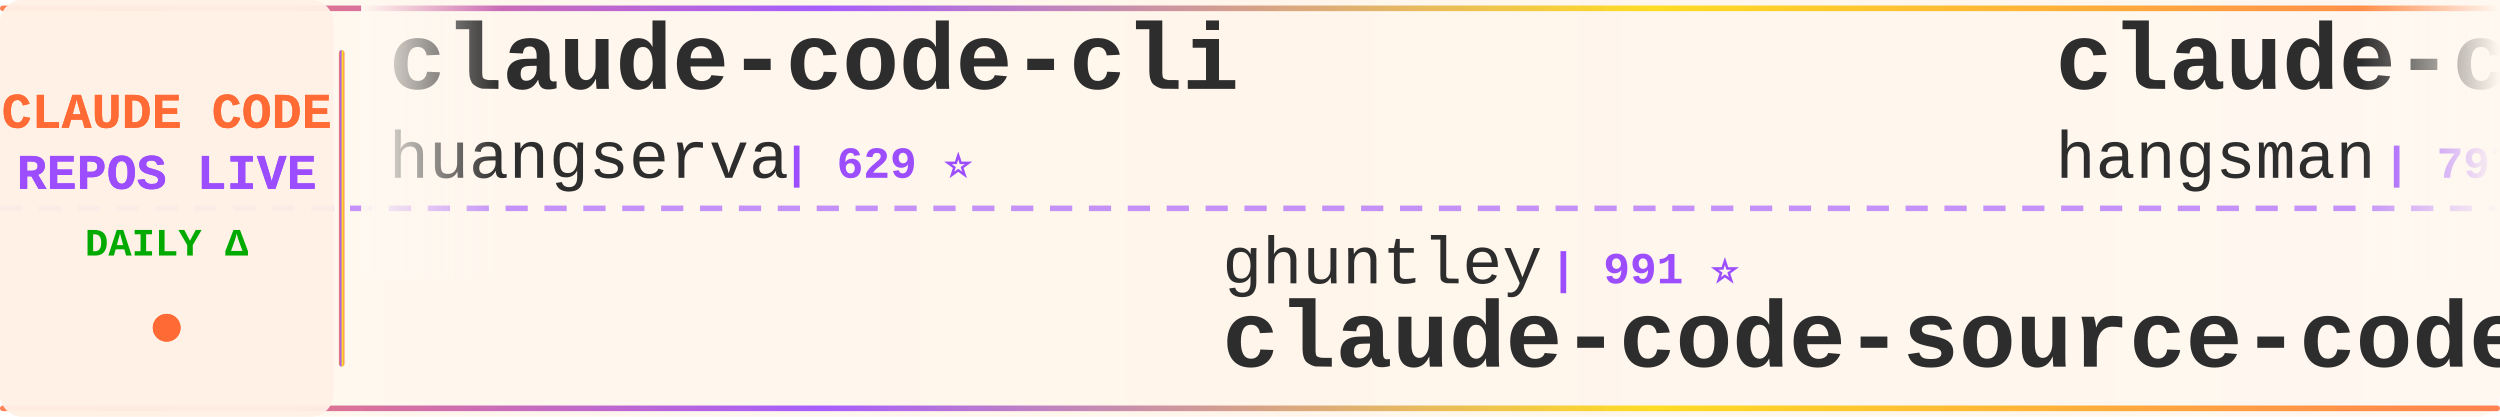
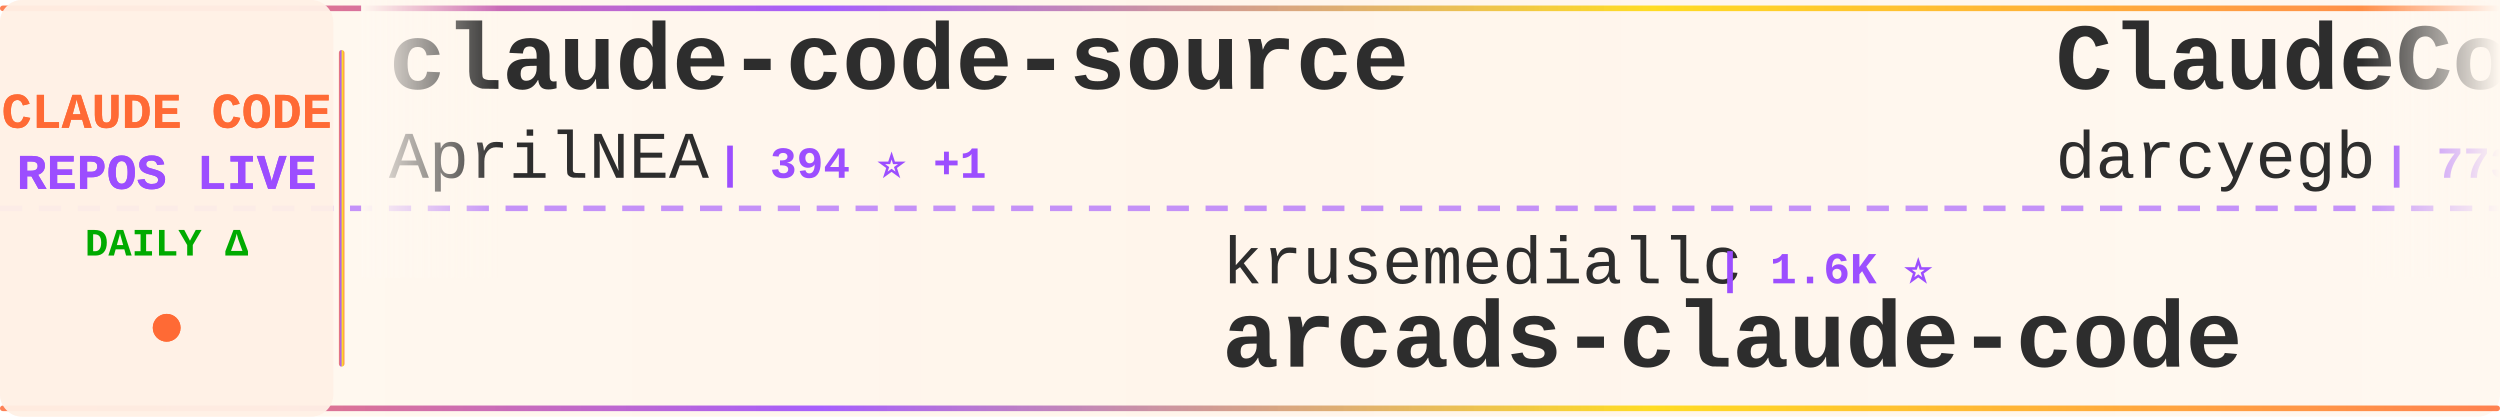
<svg xmlns="http://www.w3.org/2000/svg" width="900" height="150">
  <defs>
    <linearGradient id="tickerBg" x1="0%" y1="0%" x2="100%" y2="0%">
      <stop offset="0%" style="stop-color:#fff8f0;stop-opacity:0.98" />
      <stop offset="50%" style="stop-color:#fff5eb;stop-opacity:1" />
      <stop offset="100%" style="stop-color:#fff8f0;stop-opacity:0.98" />
    </linearGradient>
    <linearGradient id="borderGrad" x1="0%" y1="0%" x2="100%" y2="0%">
      <stop offset="0%" style="stop-color:#FF6B35;stop-opacity:0.85">
        <animate attributeName="stop-opacity" values="0.85;1;0.85" dur="2s" repeatCount="indefinite" />
      </stop>
      <stop offset="33%" style="stop-color:#9C4EFF;stop-opacity:0.9">
        <animate attributeName="stop-opacity" values="0.9;1;0.9" dur="2.2s" repeatCount="indefinite" />
      </stop>
      <stop offset="66%" style="stop-color:#FFD700;stop-opacity:0.85">
        <animate attributeName="stop-opacity" values="0.85;1;0.85" dur="1.8s" repeatCount="indefinite" />
      </stop>
      <stop offset="100%" style="stop-color:#FF6B35;stop-opacity:0.85">
        <animate attributeName="stop-opacity" values="0.85;1;0.85" dur="2s" repeatCount="indefinite" />
      </stop>
    </linearGradient>
    <filter id="textGlow">
      <feGaussianBlur stdDeviation="0.15" result="coloredBlur" />
      <feMerge>
        <feMergeNode in="coloredBlur" />
        <feMergeNode in="SourceGraphic" />
      </feMerge>
    </filter>
    <filter id="metricGlow">
      <feGaussianBlur stdDeviation="0.2" result="coloredBlur" />
      <feMerge>
        <feMergeNode in="coloredBlur" />
        <feMergeNode in="SourceGraphic" />
      </feMerge>
    </filter>
    <linearGradient id="leftFade" x1="0%" y1="0%" x2="100%" y2="0%">
      <stop offset="0%" style="stop-color:#fff8f0;stop-opacity:1" />
      <stop offset="100%" style="stop-color:#fff8f0;stop-opacity:0" />
    </linearGradient>
    <linearGradient id="rightFade" x1="0%" y1="0%" x2="100%" y2="0%">
      <stop offset="0%" style="stop-color:#fff8f0;stop-opacity:0" />
      <stop offset="100%" style="stop-color:#fff8f0;stop-opacity:1" />
    </linearGradient>
  </defs>
  <rect width="900" height="150" fill="url(#tickerBg)" rx="8" />
  <rect x="0" y="2" width="900" height="2" fill="url(#borderGrad)" rx="1" />
  <rect x="0" y="146" width="900" height="2" fill="url(#borderGrad)" rx="1" />
  <line x1="0" y1="75" x2="900" y2="75" stroke="#9C4EFF" stroke-width="2" stroke-dasharray="8 6" opacity="0.6" />
  <rect x="0" y="0" width="120" height="150" fill="#fff0e6" opacity="0.95" rx="8" />
  <text x="60" y="46" font-family="'Courier New', monospace" font-size="18" font-weight="bold" fill="#FF6B35" text-anchor="middle" filter="url(#textGlow)">
    CLAUDE CODE
  </text>
  <text x="60" y="68" font-family="'Courier New', monospace" font-size="18" font-weight="bold" fill="#9C4EFF" text-anchor="middle" filter="url(#textGlow)">
    REPOS LIVE
  </text>
  <text x="60" y="92" font-family="'Courier New', monospace" font-size="14" font-weight="bold" fill="#00aa00" text-anchor="middle">
    DAILY Δ
  </text>
  <circle cx="60" cy="118" r="5" fill="#FF6B35" filter="url(#metricGlow)">
    <animate attributeName="r" values="4;6;4" dur="1.5s" repeatCount="indefinite" />
    <animate attributeName="opacity" values="0.6;1;0.6" dur="1.5s" repeatCount="indefinite" />
  </circle>
  <rect x="122" y="18" width="2" height="114" fill="url(#borderGrad)" rx="1" />
  <clipPath id="tickerClip">
    <rect x="130" y="0" width="770" height="150" />
  </clipPath>
  <g clip-path="url(#tickerClip)">
    <g id="tickerItems">
      <animateTransform attributeName="transform" attributeType="XML" type="translate" from="0 0" to="-3000 0" dur="54s" repeatCount="indefinite" />
      <g transform="translate(0, 0)">
-         <text x="140" y="32" font-family="'Courier New', monospace" font-size="34" font-weight="bold" fill="#2d2d2d">claude-code-cli</text>
-         <text x="140" y="64" font-family="'Courier New', monospace" font-size="24" font-weight="normal" fill="#2d2d2d" opacity="1.0">huangserva</text>
-         <text x="282" y="64" font-family="'Courier New', monospace" font-size="16" font-weight="bold" fill="#9C4EFF"> | 629 ⭐</text>
+         <text x="140" y="32" font-family="'Courier New', monospace" font-size="34" font-weight="bold" fill="#2d2d2d">claude-code-source</text>
+         <text x="140" y="64" font-family="'Courier New', monospace" font-size="24" font-weight="normal" fill="#2d2d2d" opacity="1.0">AprilNEA</text>
+         <text x="258" y="64" font-family="'Courier New', monospace" font-size="16" font-weight="bold" fill="#9C4EFF"> | 394 ⭐ +1</text>
      </g>
      <g transform="translate(300, 0)">
-         <text x="140" y="102" font-family="'Courier New', monospace" font-size="24" font-weight="normal" fill="#2d2d2d" opacity="1.0">ghuntley</text>
-         <text x="258" y="102" font-family="'Courier New', monospace" font-size="16" font-weight="bold" fill="#9C4EFF"> | 991 ⭐</text>
-         <text x="140" y="132" font-family="'Courier New', monospace" font-size="34" font-weight="bold" fill="#2d2d2d">claude-code-source-code-...</text>
+         <text x="140" y="102" font-family="'Courier New', monospace" font-size="24" font-weight="normal" fill="#2d2d2d" opacity="1.0">krusemediallc</text>
+         <text x="318" y="102" font-family="'Courier New', monospace" font-size="16" font-weight="bold" fill="#9C4EFF"> | 1.6K ⭐</text>
+         <text x="140" y="132" font-family="'Courier New', monospace" font-size="34" font-weight="bold" fill="#2d2d2d">arcads-claude-code</text>
      </g>
      <g transform="translate(600, 0)">
-         <text x="140" y="32" font-family="'Courier New', monospace" font-size="34" font-weight="bold" fill="#2d2d2d">claude-code-source</text>
-         <text x="140" y="64" font-family="'Courier New', monospace" font-size="24" font-weight="normal" fill="#2d2d2d" opacity="1.0">hangsman</text>
-         <text x="258" y="64" font-family="'Courier New', monospace" font-size="16" font-weight="bold" fill="#9C4EFF"> | 797 ⭐</text>
+         <text x="140" y="32" font-family="'Courier New', monospace" font-size="34" font-weight="bold" fill="#2d2d2d">ClaudeCodeAgents</text>
+         <text x="140" y="64" font-family="'Courier New', monospace" font-size="24" font-weight="normal" fill="#2d2d2d" opacity="1.0">darcyegb</text>
+         <text x="258" y="64" font-family="'Courier New', monospace" font-size="16" font-weight="bold" fill="#9C4EFF"> | 773 ⭐</text>
      </g>
      <g transform="translate(900, 0)">
-         <text x="140" y="102" font-family="'Courier New', monospace" font-size="24" font-weight="normal" fill="#2d2d2d" opacity="1.0">AprilNEA</text>
-         <text x="258" y="102" font-family="'Courier New', monospace" font-size="16" font-weight="bold" fill="#9C4EFF"> | 393 ⭐</text>
-         <text x="140" y="132" font-family="'Courier New', monospace" font-size="34" font-weight="bold" fill="#2d2d2d">claude-code-source</text>
+         <text x="140" y="102" font-family="'Courier New', monospace" font-size="24" font-weight="normal" fill="#2d2d2d" opacity="1.0">overwirehq</text>
+         <text x="282" y="102" font-family="'Courier New', monospace" font-size="16" font-weight="bold" fill="#9C4EFF"> | 2.8K ⭐ +1</text>
+         <text x="140" y="132" font-family="'Courier New', monospace" font-size="34" font-weight="bold" fill="#2d2d2d">claude-code-telegram</text>
      </g>
      <g transform="translate(1200, 0)">
-         <text x="140" y="32" font-family="'Courier New', monospace" font-size="34" font-weight="bold" fill="#2d2d2d">claude-code-settings</text>
-         <text x="140" y="64" font-family="'Courier New', monospace" font-size="24" font-weight="normal" fill="#2d2d2d" opacity="1.0">feiskyer</text>
-         <text x="258" y="64" font-family="'Courier New', monospace" font-size="16" font-weight="bold" fill="#9C4EFF"> | 1.7K ⭐</text>
+         <text x="140" y="32" font-family="'Courier New', monospace" font-size="34" font-weight="bold" fill="#2d2d2d">claude-code-showcase</text>
+         <text x="140" y="64" font-family="'Courier New', monospace" font-size="24" font-weight="normal" fill="#2d2d2d" opacity="1.0">ChrisWiles</text>
+         <text x="282" y="64" font-family="'Courier New', monospace" font-size="16" font-weight="bold" fill="#9C4EFF"> | 6.1K ⭐</text>
      </g>
      <g transform="translate(1500, 0)">
-         <text x="140" y="102" font-family="'Courier New', monospace" font-size="24" font-weight="normal" fill="#2d2d2d" opacity="1.0">OrcaWhisper</text>
-         <text x="294" y="102" font-family="'Courier New', monospace" font-size="16" font-weight="bold" fill="#9C4EFF"> | 102 ⭐</text>
-         <text x="140" y="132" font-family="'Courier New', monospace" font-size="34" font-weight="bold" fill="#2d2d2d">Claude-Code</text>
+         <text x="140" y="102" font-family="'Courier New', monospace" font-size="24" font-weight="normal" fill="#2d2d2d" opacity="1.0">asgeirtj</text>
+         <text x="258" y="102" font-family="'Courier New', monospace" font-size="16" font-weight="bold" fill="#9C4EFF"> | 69.3K ⭐ +40</text>
+         <text x="140" y="132" font-family="'Courier New', monospace" font-size="34" font-weight="bold" fill="#2d2d2d">system_prompts_leaks</text>
      </g>
      <g transform="translate(1800, 0)">
-         <text x="140" y="32" font-family="'Courier New', monospace" font-size="34" font-weight="bold" fill="#2d2d2d">claude-code-workflows</text>
-         <text x="140" y="64" font-family="'Courier New', monospace" font-size="24" font-weight="normal" fill="#2d2d2d" opacity="1.0">OneRedOak</text>
-         <text x="270" y="64" font-family="'Courier New', monospace" font-size="16" font-weight="bold" fill="#9C4EFF"> | 3.9K ⭐ +1</text>
+         <text x="140" y="32" font-family="'Courier New', monospace" font-size="34" font-weight="bold" fill="#2d2d2d">claude-coder</text>
+         <text x="140" y="64" font-family="'Courier New', monospace" font-size="24" font-weight="normal" fill="#2d2d2d" opacity="1.0">kodu-ai</text>
+         <text x="246" y="64" font-family="'Courier New', monospace" font-size="16" font-weight="bold" fill="#9C4EFF"> | 5.2K ⭐</text>
      </g>
      <g transform="translate(2100, 0)">
-         <text x="140" y="102" font-family="'Courier New', monospace" font-size="24" font-weight="normal" fill="#2d2d2d" opacity="1.0">oboard</text>
-         <text x="234" y="102" font-family="'Courier New', monospace" font-size="16" font-weight="bold" fill="#9C4EFF"> | 3.3K ⭐</text>
-         <text x="140" y="132" font-family="'Courier New', monospace" font-size="34" font-weight="bold" fill="#2d2d2d">claude-code-rev</text>
+         <text x="140" y="102" font-family="'Courier New', monospace" font-size="24" font-weight="normal" fill="#2d2d2d" opacity="1.0">musistudio</text>
+         <text x="282" y="102" font-family="'Courier New', monospace" font-size="16" font-weight="bold" fill="#9C4EFF"> | 37.6K ⭐ +1</text>
+         <text x="140" y="132" font-family="'Courier New', monospace" font-size="34" font-weight="bold" fill="#2d2d2d">claude-code-router</text>
      </g>
      <g transform="translate(2400, 0)">
-         <text x="140" y="32" font-family="'Courier New', monospace" font-size="34" font-weight="bold" fill="#2d2d2d">claude-code-harness</text>
-         <text x="140" y="64" font-family="'Courier New', monospace" font-size="24" font-weight="normal" fill="#2d2d2d" opacity="1.0">Chachamaru127</text>
-         <text x="318" y="64" font-family="'Courier New', monospace" font-size="16" font-weight="bold" fill="#9C4EFF"> | 3.2K ⭐ -1</text>
+         <text x="140" y="32" font-family="'Courier New', monospace" font-size="34" font-weight="bold" fill="#2d2d2d">claude-code-rev</text>
+         <text x="140" y="64" font-family="'Courier New', monospace" font-size="24" font-weight="normal" fill="#2d2d2d" opacity="1.0">oboard</text>
+         <text x="234" y="64" font-family="'Courier New', monospace" font-size="16" font-weight="bold" fill="#9C4EFF"> | 3.3K ⭐ +1</text>
      </g>
      <g transform="translate(2700, 0)">
-         <text x="140" y="102" font-family="'Courier New', monospace" font-size="24" font-weight="normal" fill="#2d2d2d" opacity="1.0">edmund-io</text>
-         <text x="270" y="102" font-family="'Courier New', monospace" font-size="16" font-weight="bold" fill="#9C4EFF"> | 1.5K ⭐ +1</text>
-         <text x="140" y="132" font-family="'Courier New', monospace" font-size="34" font-weight="bold" fill="#2d2d2d">edmunds-claude-code</text>
+         <text x="140" y="102" font-family="'Courier New', monospace" font-size="24" font-weight="normal" fill="#2d2d2d" opacity="1.0">fuergaosi233</text>
+         <text x="306" y="102" font-family="'Courier New', monospace" font-size="16" font-weight="bold" fill="#9C4EFF"> | 2.8K ⭐</text>
+         <text x="140" y="132" font-family="'Courier New', monospace" font-size="34" font-weight="bold" fill="#2d2d2d">claude-code-proxy</text>
      </g>
      <g transform="translate(3000, 0)">
-         <text x="140" y="32" font-family="'Courier New', monospace" font-size="34" font-weight="bold" fill="#2d2d2d">claude-code-cli</text>
-         <text x="140" y="64" font-family="'Courier New', monospace" font-size="24" font-weight="normal" fill="#2d2d2d" opacity="1.0">huangserva</text>
-         <text x="282" y="64" font-family="'Courier New', monospace" font-size="16" font-weight="bold" fill="#9C4EFF"> | 629 ⭐</text>
+         <text x="140" y="32" font-family="'Courier New', monospace" font-size="34" font-weight="bold" fill="#2d2d2d">claude-code-source</text>
+         <text x="140" y="64" font-family="'Courier New', monospace" font-size="24" font-weight="normal" fill="#2d2d2d" opacity="1.0">AprilNEA</text>
+         <text x="258" y="64" font-family="'Courier New', monospace" font-size="16" font-weight="bold" fill="#9C4EFF"> | 394 ⭐ +1</text>
      </g>
      <g transform="translate(3300, 0)">
-         <text x="140" y="102" font-family="'Courier New', monospace" font-size="24" font-weight="normal" fill="#2d2d2d" opacity="1.0">ghuntley</text>
-         <text x="258" y="102" font-family="'Courier New', monospace" font-size="16" font-weight="bold" fill="#9C4EFF"> | 991 ⭐</text>
-         <text x="140" y="132" font-family="'Courier New', monospace" font-size="34" font-weight="bold" fill="#2d2d2d">claude-code-source-code-...</text>
+         <text x="140" y="102" font-family="'Courier New', monospace" font-size="24" font-weight="normal" fill="#2d2d2d" opacity="1.0">krusemediallc</text>
+         <text x="318" y="102" font-family="'Courier New', monospace" font-size="16" font-weight="bold" fill="#9C4EFF"> | 1.6K ⭐</text>
+         <text x="140" y="132" font-family="'Courier New', monospace" font-size="34" font-weight="bold" fill="#2d2d2d">arcads-claude-code</text>
      </g>
      <g transform="translate(3600, 0)">
-         <text x="140" y="32" font-family="'Courier New', monospace" font-size="34" font-weight="bold" fill="#2d2d2d">claude-code-source</text>
-         <text x="140" y="64" font-family="'Courier New', monospace" font-size="24" font-weight="normal" fill="#2d2d2d" opacity="1.0">hangsman</text>
-         <text x="258" y="64" font-family="'Courier New', monospace" font-size="16" font-weight="bold" fill="#9C4EFF"> | 797 ⭐</text>
+         <text x="140" y="32" font-family="'Courier New', monospace" font-size="34" font-weight="bold" fill="#2d2d2d">ClaudeCodeAgents</text>
+         <text x="140" y="64" font-family="'Courier New', monospace" font-size="24" font-weight="normal" fill="#2d2d2d" opacity="1.0">darcyegb</text>
+         <text x="258" y="64" font-family="'Courier New', monospace" font-size="16" font-weight="bold" fill="#9C4EFF"> | 773 ⭐</text>
      </g>
      <g transform="translate(3900, 0)">
-         <text x="140" y="102" font-family="'Courier New', monospace" font-size="24" font-weight="normal" fill="#2d2d2d" opacity="1.0">AprilNEA</text>
-         <text x="258" y="102" font-family="'Courier New', monospace" font-size="16" font-weight="bold" fill="#9C4EFF"> | 393 ⭐</text>
-         <text x="140" y="132" font-family="'Courier New', monospace" font-size="34" font-weight="bold" fill="#2d2d2d">claude-code-source</text>
+         <text x="140" y="102" font-family="'Courier New', monospace" font-size="24" font-weight="normal" fill="#2d2d2d" opacity="1.0">overwirehq</text>
+         <text x="282" y="102" font-family="'Courier New', monospace" font-size="16" font-weight="bold" fill="#9C4EFF"> | 2.8K ⭐ +1</text>
+         <text x="140" y="132" font-family="'Courier New', monospace" font-size="34" font-weight="bold" fill="#2d2d2d">claude-code-telegram</text>
      </g>
    </g>
  </g>
  <rect x="130" y="0" width="50" height="100" fill="url(#leftFade)" />
  <rect x="850" y="0" width="50" height="100" fill="url(#rightFade)" />
</svg>
